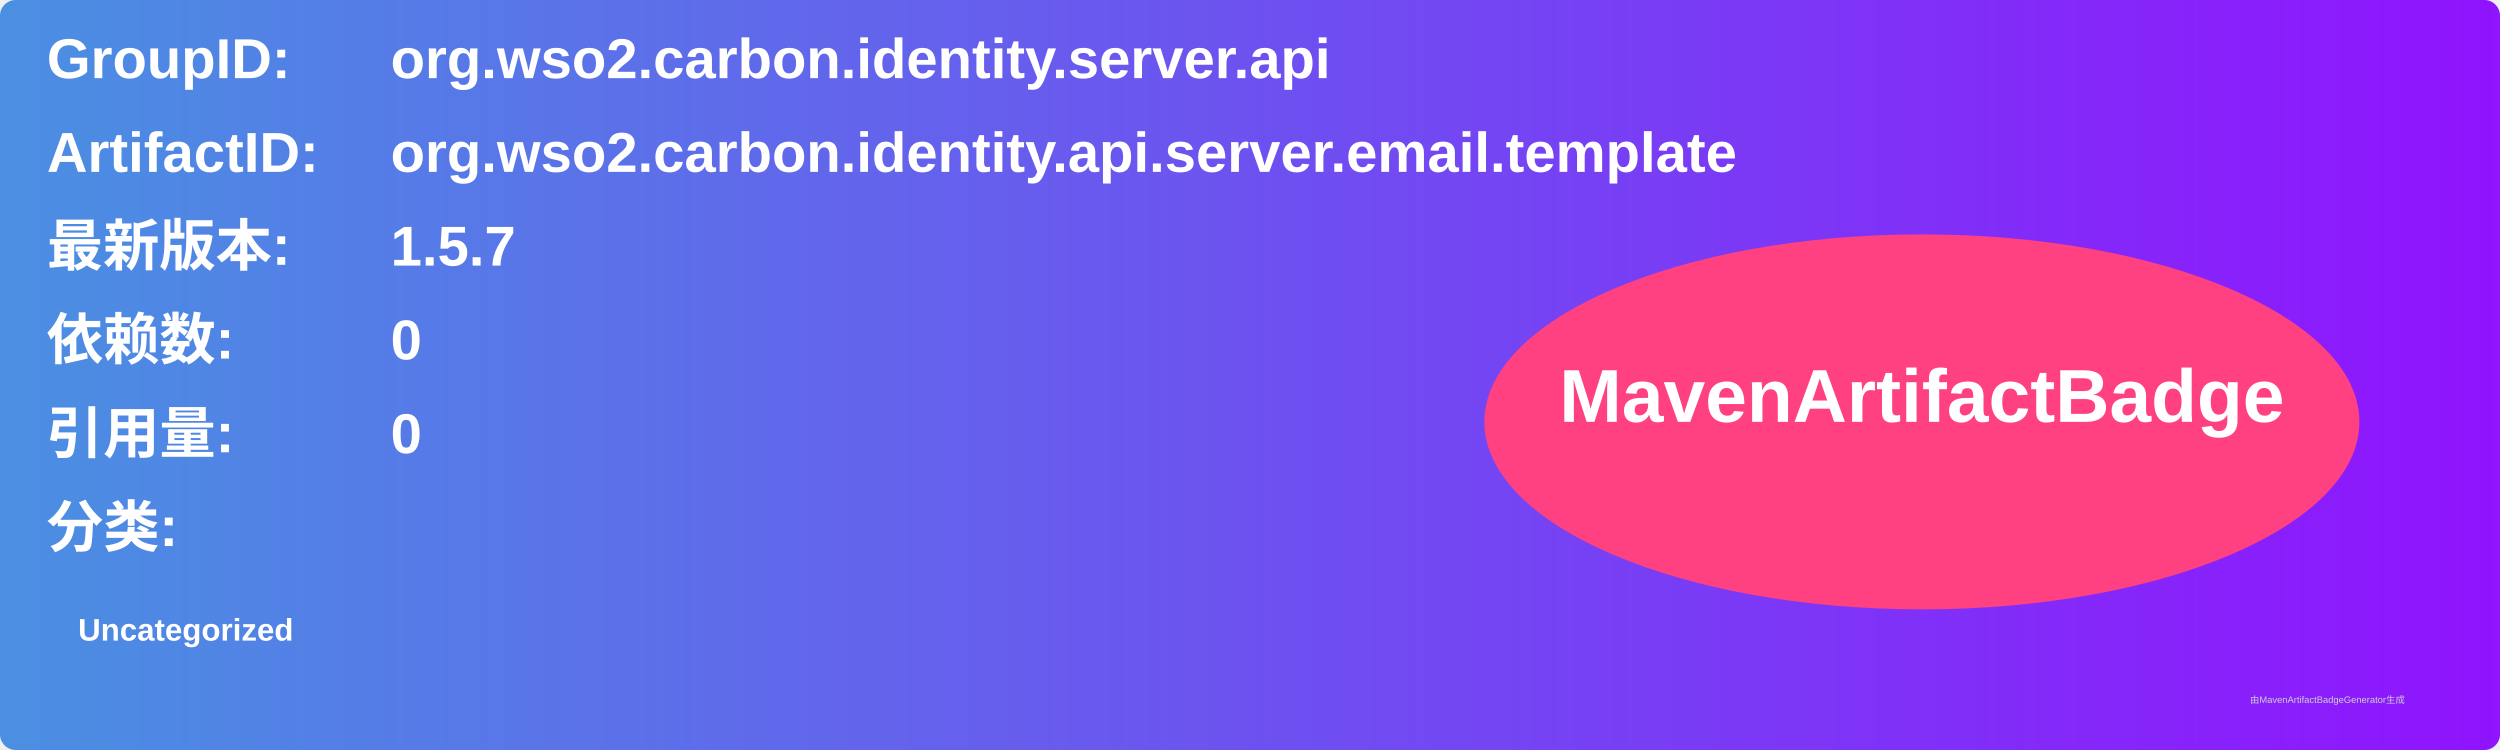
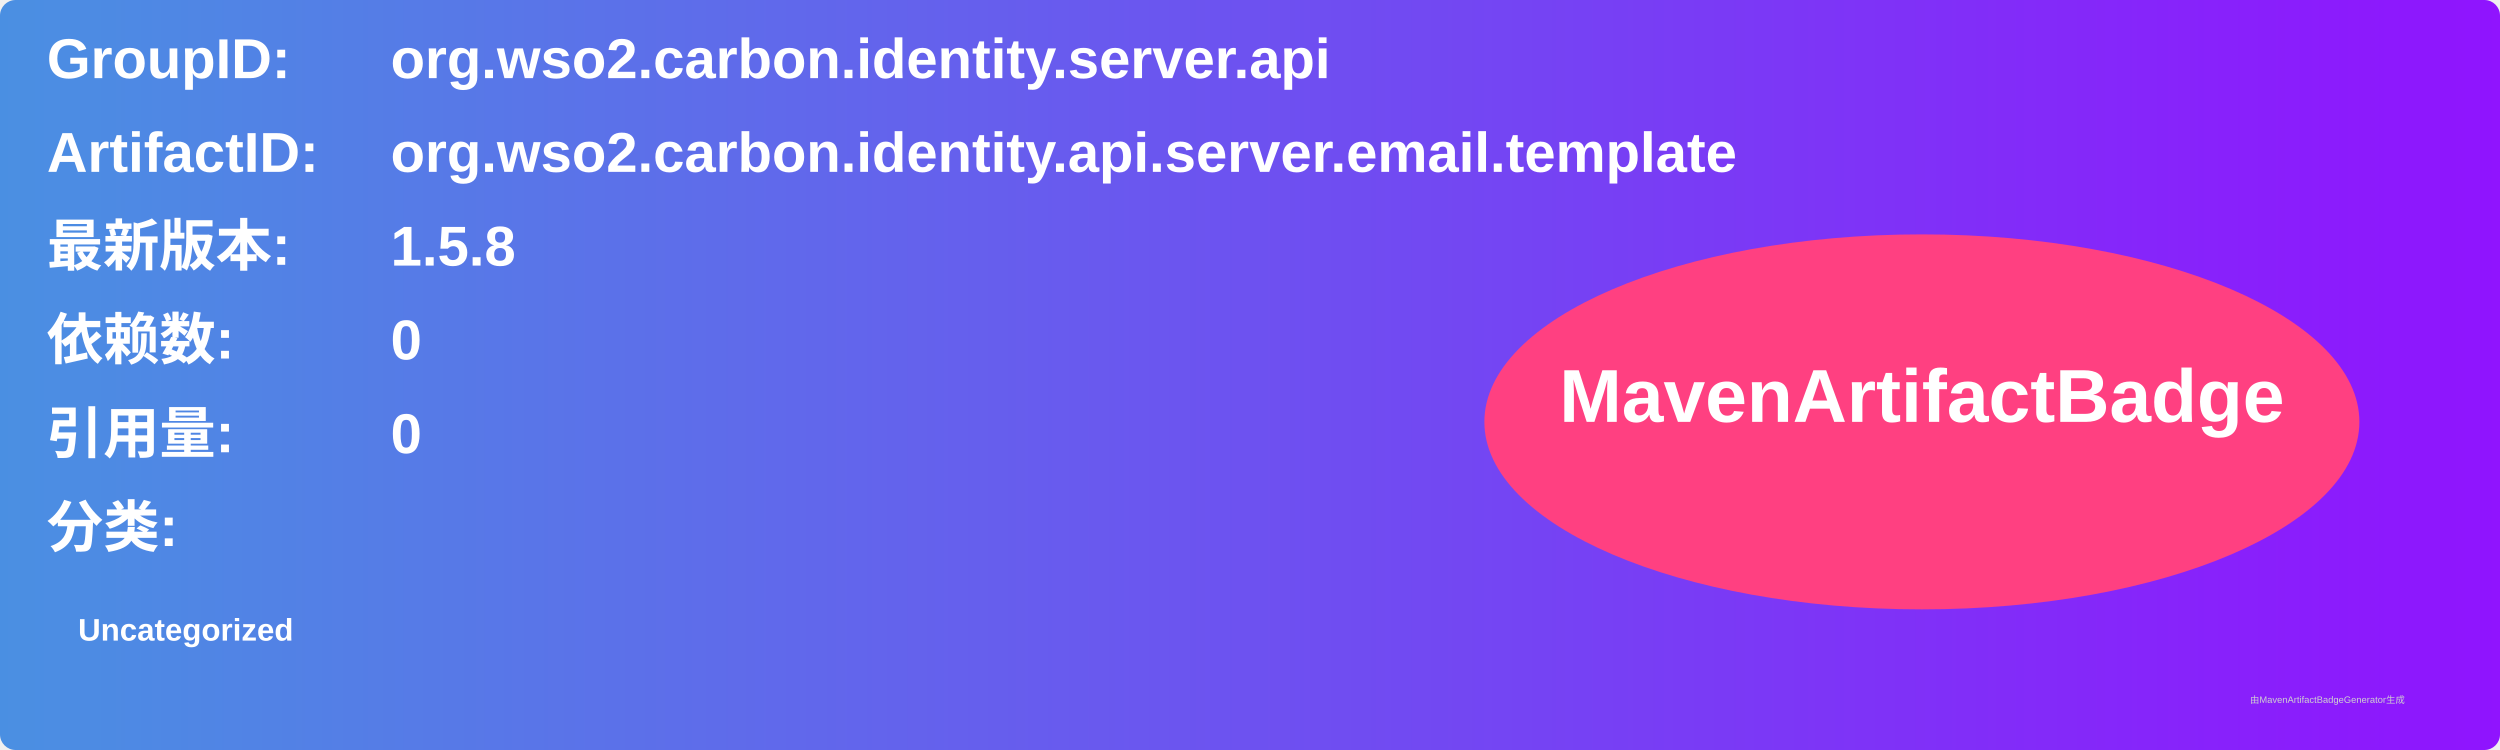
<svg xmlns="http://www.w3.org/2000/svg" width="800" height="240" viewBox="0 0 800 240">
  <linearGradient id="grad" x1="0%" y1="0%" x2="100%" y2="0%">
    <stop offset="0%" stop-color="#4a90e2" />
    <stop offset="100%" stop-color="#9013fe" />
  </linearGradient>
  <rect width="100%" height="100%" rx="5" ry="5" fill="url(#grad)" />
  <g transform="translate(15, 15)">
    <text x="0" y="10" font-family="Arial" font-size="18" fill="white" font-weight="bold" width="260">GroupID:</text>
    <text x="110" y="10" font-family="Arial" font-size="18" fill="white" font-weight="bold" width="460">org.wso2.carbon.identity.server.api</text>
    <text x="0" y="40" font-family="Arial" font-size="18" fill="white" font-weight="bold" width="260">ArtifactID:</text>
    <text x="110" y="40" font-family="Arial" font-size="18" fill="white" font-weight="bold" width="460">org.wso2.carbon.identity.api.server.email.template</text>
    <text x="0" y="70" font-family="Arial" font-size="18" fill="white" font-weight="bold">最新版本:</text>
    <text x="110" y="70" font-family="Arial" font-size="18" fill="white" font-weight="bold">
-       <tspan font-weight="bold">1.5.7</tspan>
+       <tspan font-weight="bold">1.5.8</tspan>
    </text>
    <text x="0" y="100" font-family="Arial" font-size="18" fill="white" font-weight="bold">依赖数: </text>
    <text x="110" y="100" font-family="Arial" font-size="18" fill="white">
      <tspan font-weight="bold">0</tspan>
    </text>
    <text x="0" y="130" font-family="Arial" font-size="18" fill="white" font-weight="bold">引用量: </text>
    <text x="110" y="130" font-family="Arial" font-size="18" fill="white">
      <tspan font-weight="bold">0</tspan>
    </text>
    <text x="0" y="160" font-family="Arial" font-size="18" fill="white" font-weight="bold">分类:</text>
    <text x="10" y="190" font-family="Arial" font-size="10" fill="white">
      <tspan font-weight="bold">Uncategorized</tspan>
    </text>
    <ellipse cx="600" cy="120" rx="140" ry="60" fill="#ff4081" />
    <text x="600" y="120" text-anchor="middle" font-family="Arial" font-size="24" fill="white" font-weight="bold">MavenArtifactBadge</text>
  </g>
  <text x="720" y="225" font-family="Arial" font-size="3" fill="#d0d0d0">由MavenArtifactBadgeGenerator生成</text>
</svg>
